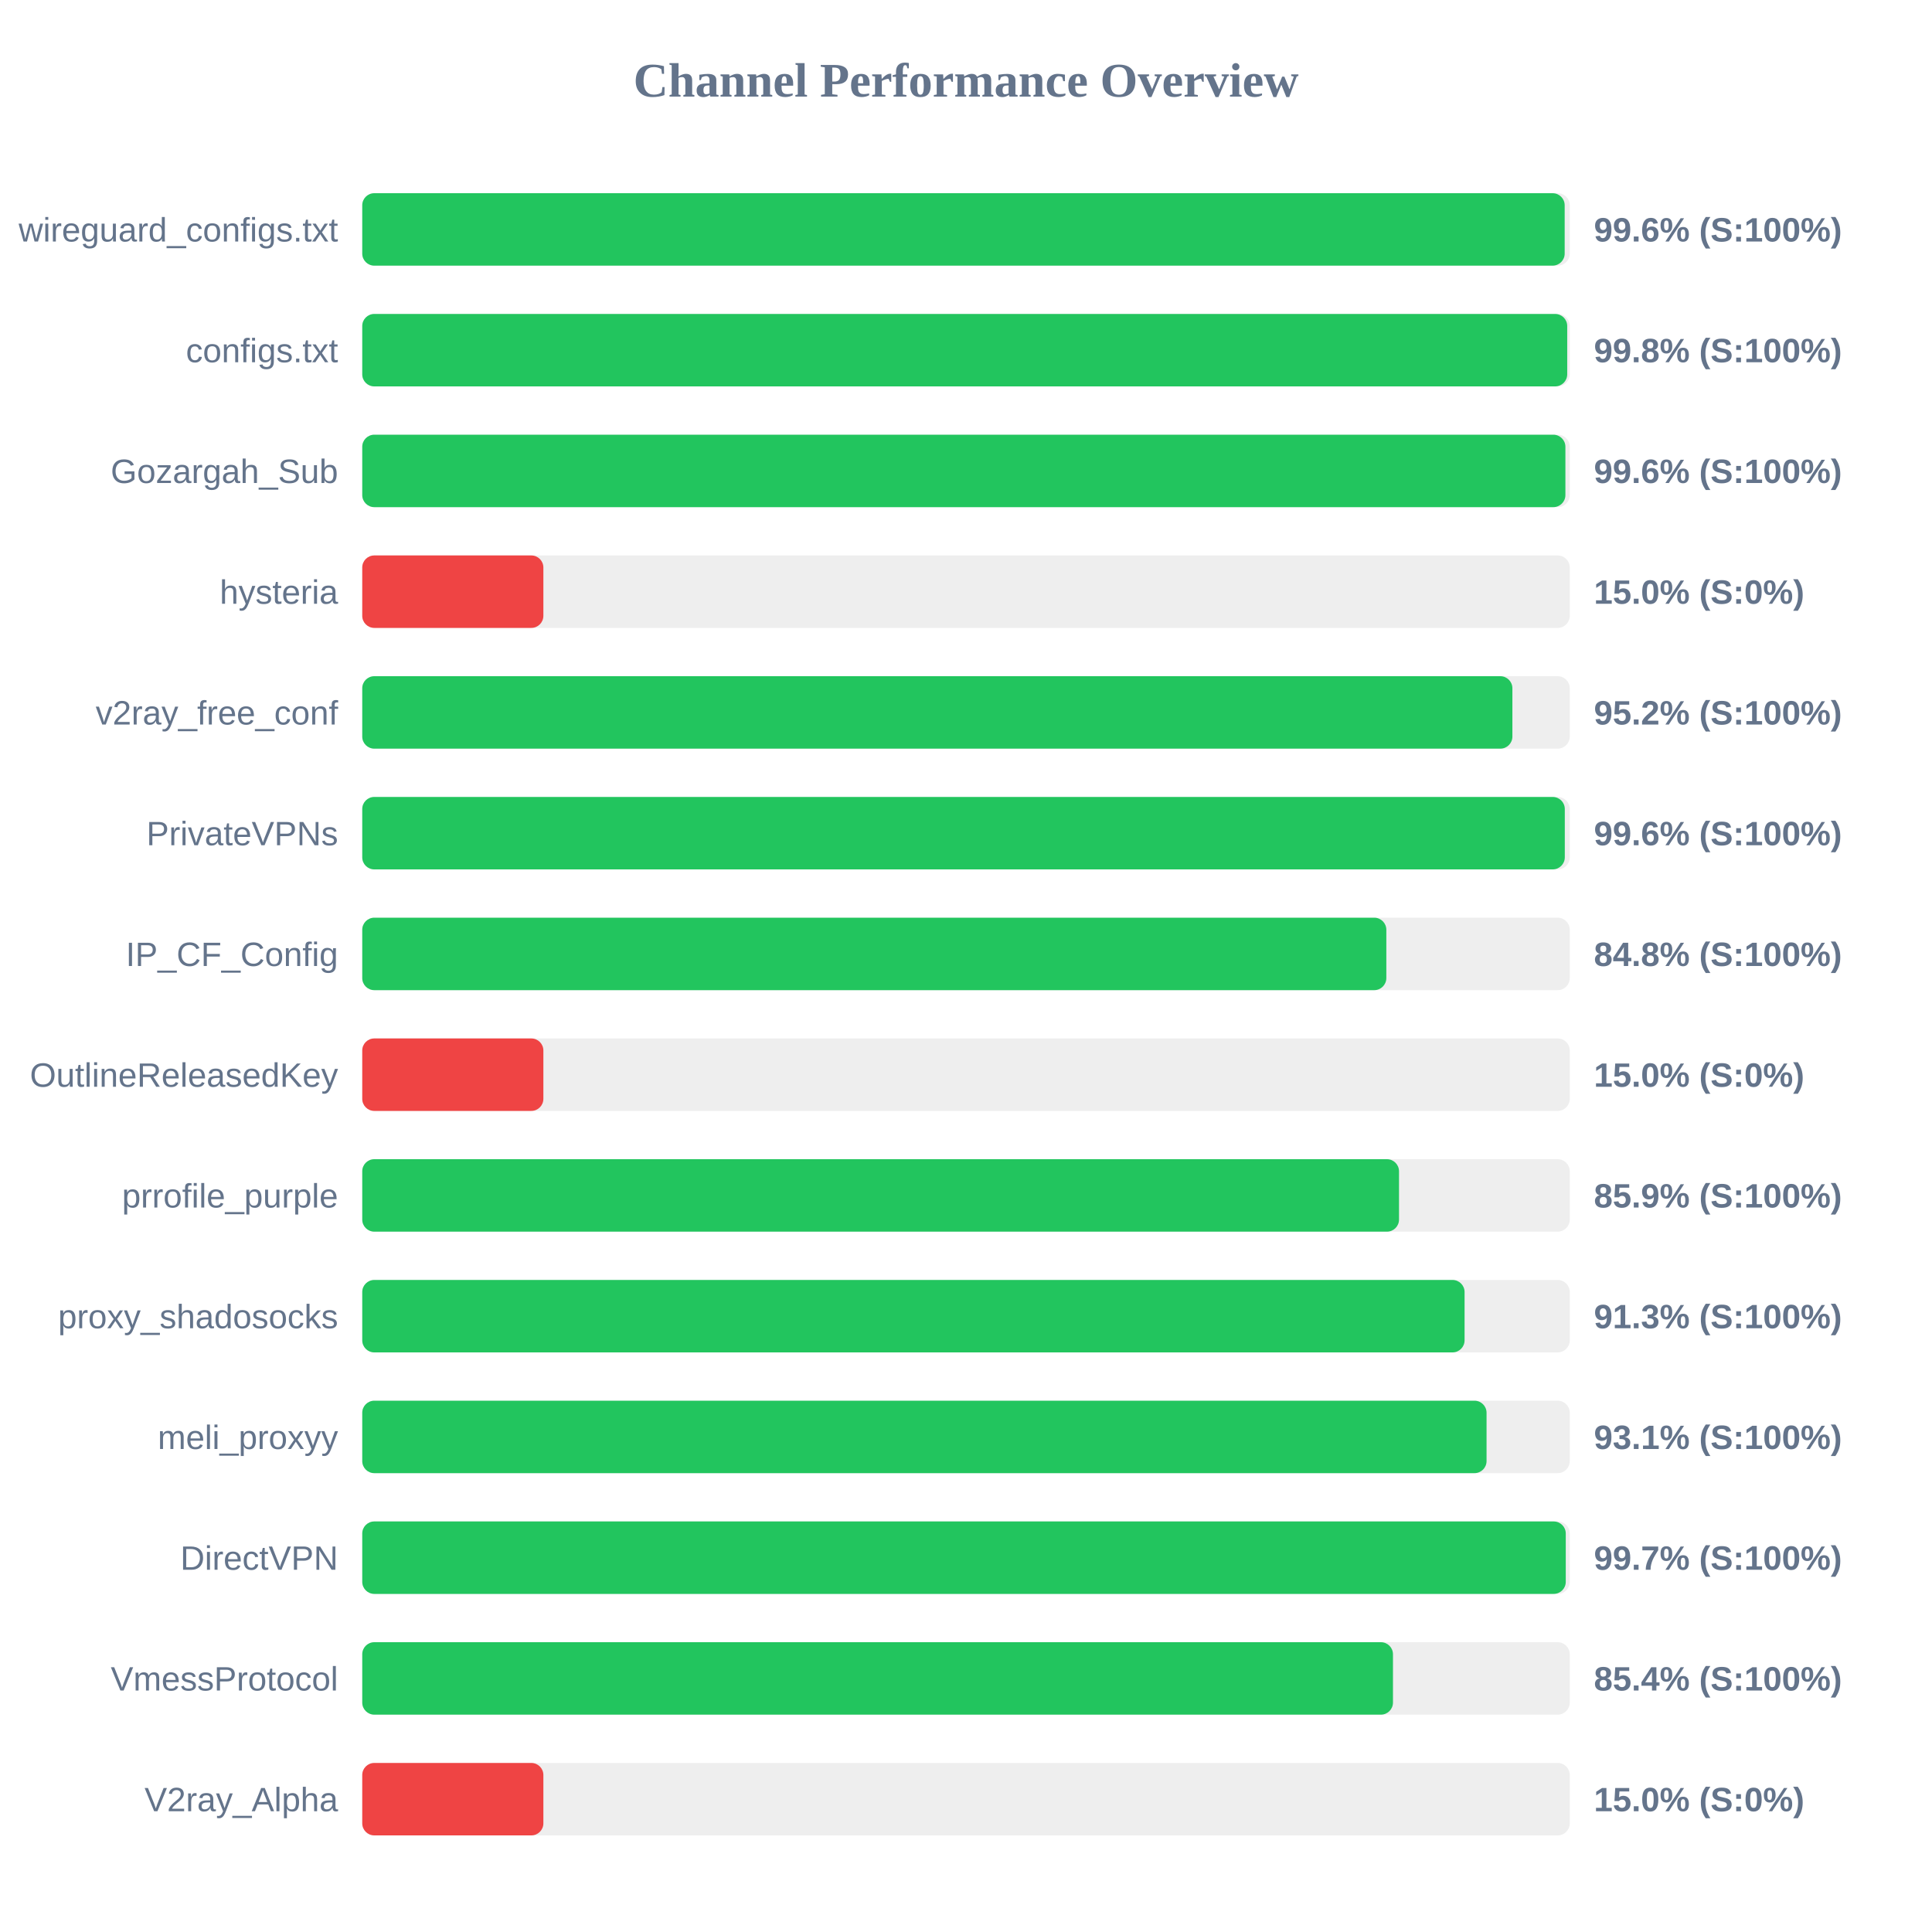
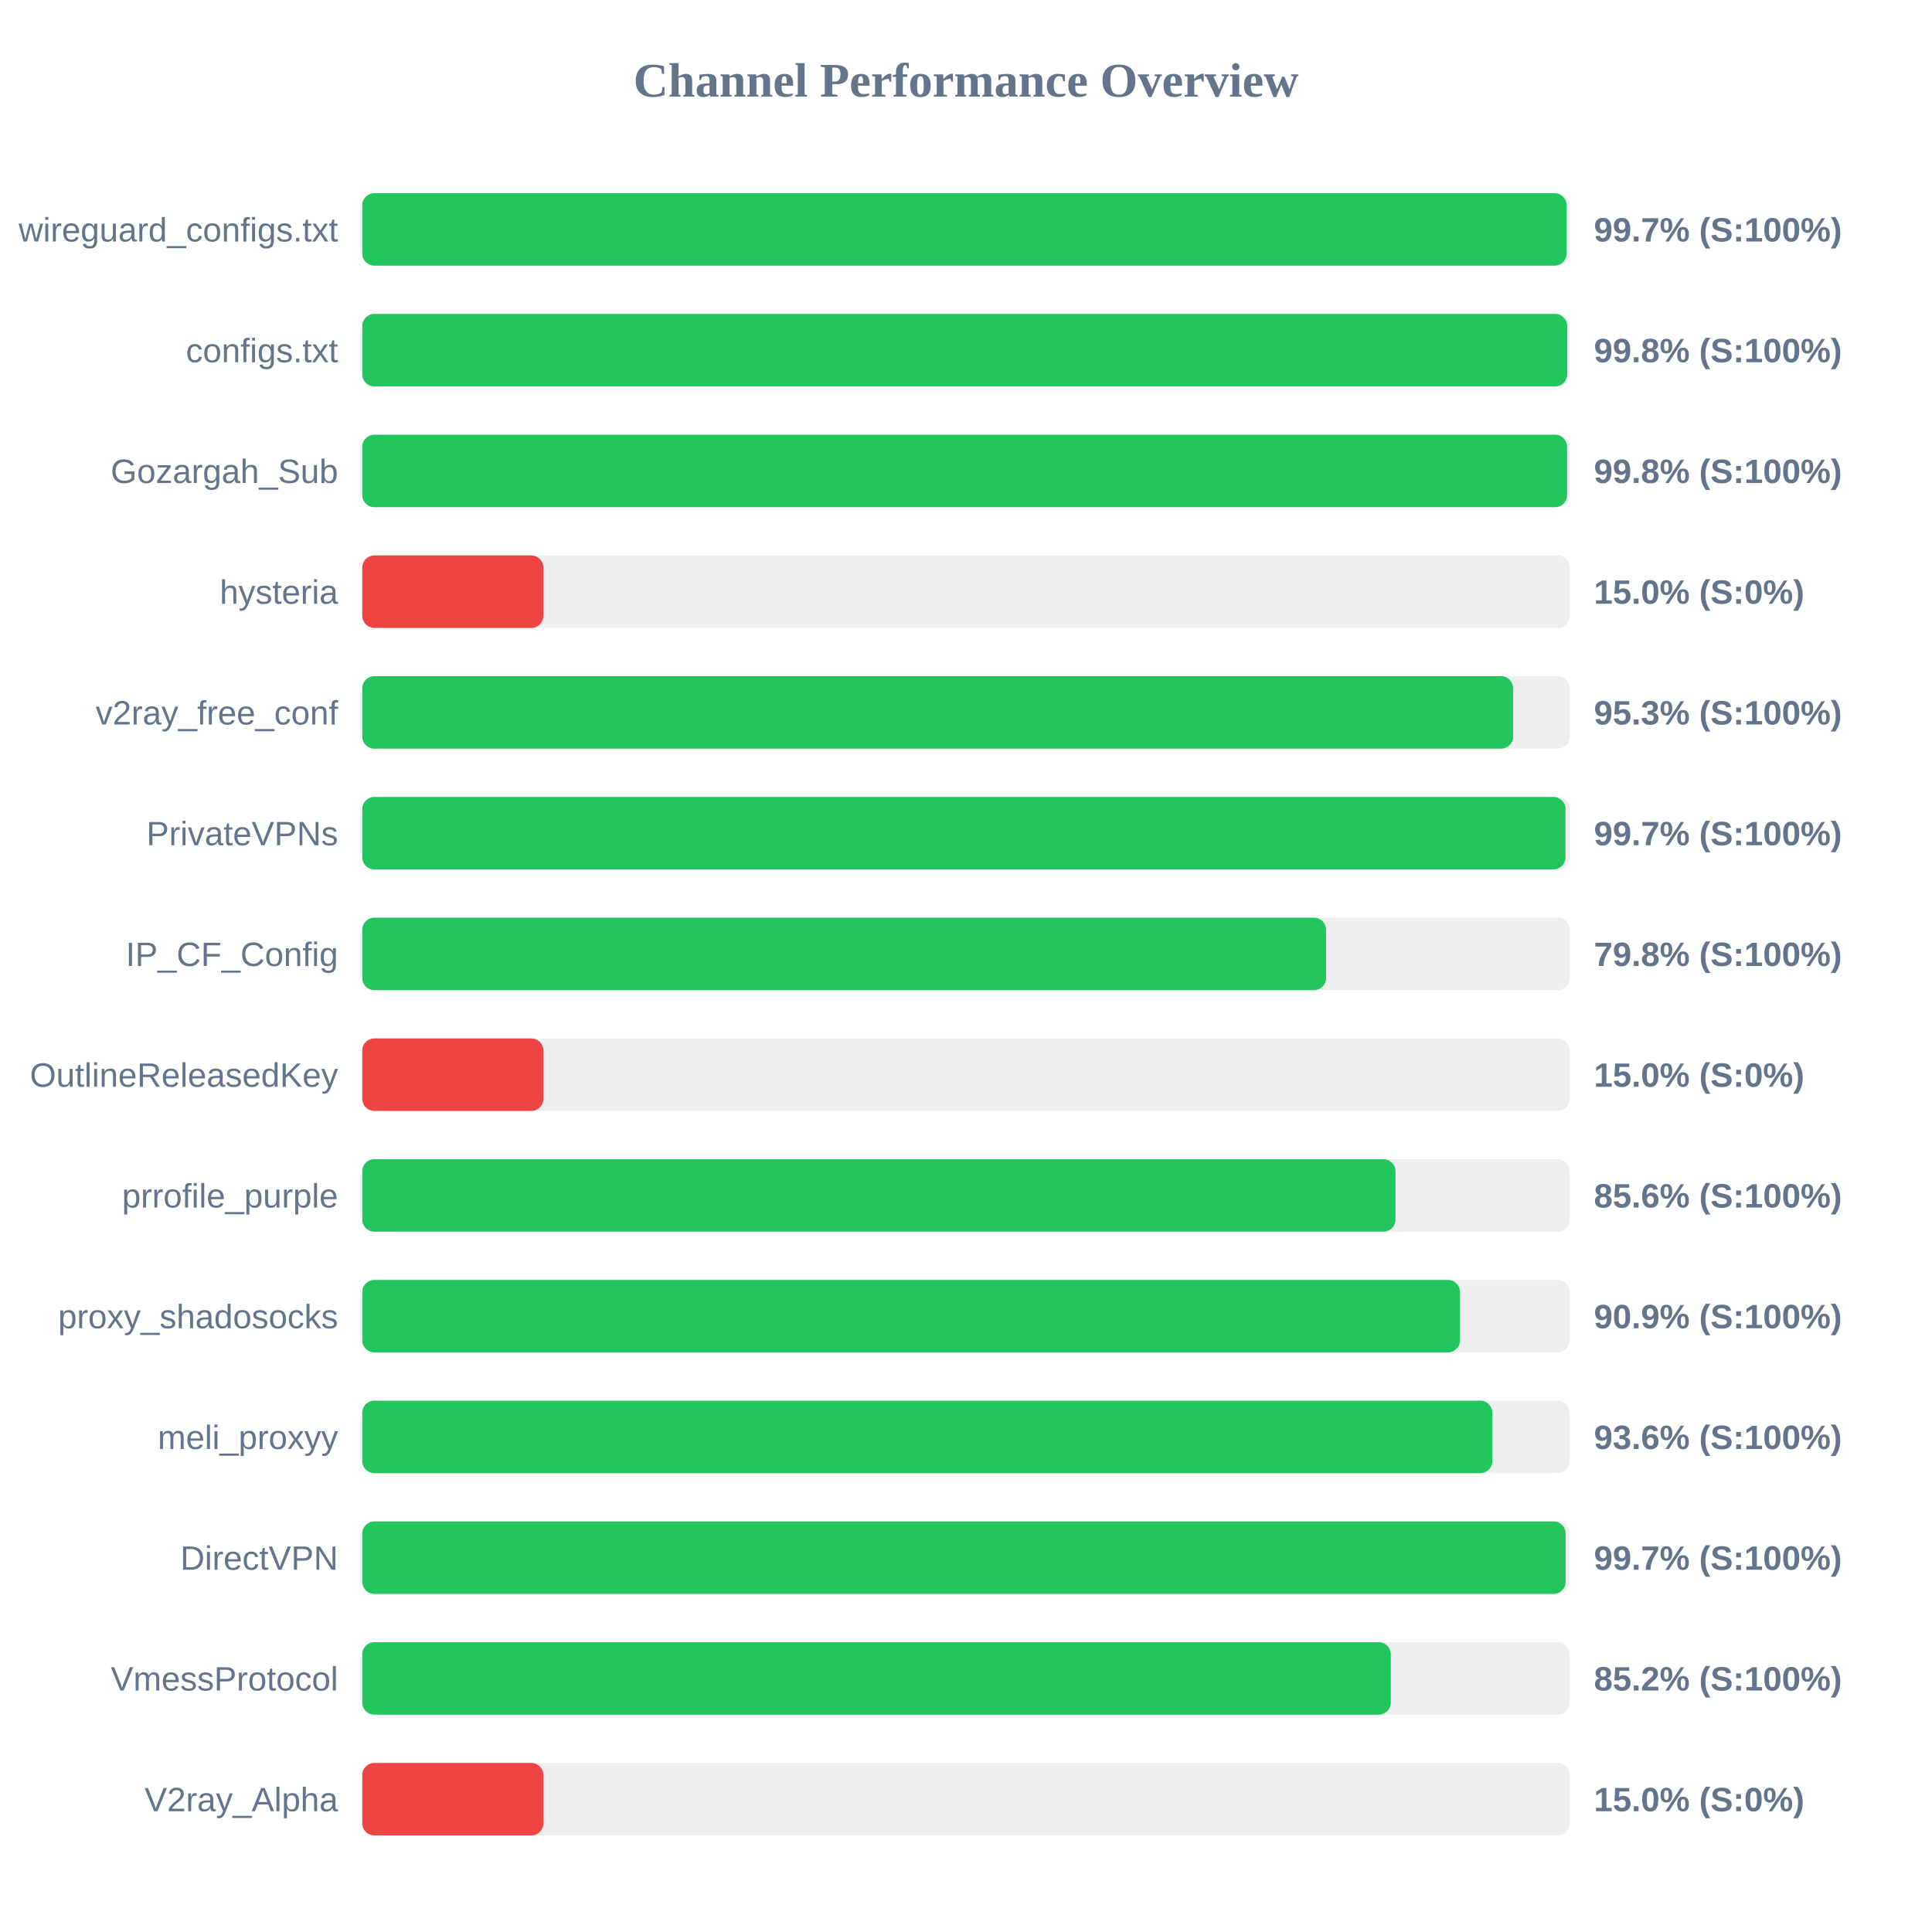
<svg xmlns="http://www.w3.org/2000/svg" width="800" height="800" version="1.1">
  <style>
        .row { font: 14px Arial; fill: #64748b; }
        .score { font: bold 14px Arial; fill: #64748b; }
    </style>
  <text x="400" y="40" text-anchor="middle" font-size="20px" font-weight="bold" fill="#64748b">Channel Performance Overview</text>
  <rect x="150" y="80" width="500" height="30" fill="#eee" rx="5" />
-   <rect x="150" y="80" width="497.9" height="30" fill="#22c55e" rx="5" />
+   <rect x="150" y="80" width="498.7" height="30" fill="#22c55e" rx="5" />
  <text x="140" y="100" text-anchor="end" class="row">wireguard_configs.txt</text>
-   <text x="660" y="100" text-anchor="start" class="score">99.6% (S:100%)</text>
+   <text x="660" y="100" text-anchor="start" class="score">99.7% (S:100%)</text>
  <rect x="150" y="130" width="500" height="30" fill="#eee" rx="5" />
  <rect x="150" y="130" width="498.95" height="30" fill="#22c55e" rx="5" />
  <text x="140" y="150" text-anchor="end" class="row">configs.txt</text>
  <text x="660" y="150" text-anchor="start" class="score">99.8% (S:100%)</text>
  <rect x="150" y="180" width="500" height="30" fill="#eee" rx="5" />
-   <rect x="150" y="180" width="498.2" height="30" fill="#22c55e" rx="5" />
+   <rect x="150" y="180" width="498.9" height="30" fill="#22c55e" rx="5" />
  <text x="140" y="200" text-anchor="end" class="row">Gozargah_Sub</text>
-   <text x="660" y="200" text-anchor="start" class="score">99.6% (S:100%)</text>
+   <text x="660" y="200" text-anchor="start" class="score">99.8% (S:100%)</text>
  <rect x="150" y="230" width="500" height="30" fill="#eee" rx="5" />
  <rect x="150" y="230" width="75.0" height="30" fill="#ef4444" rx="5" />
  <text x="140" y="250" text-anchor="end" class="row">hysteria</text>
  <text x="660" y="250" text-anchor="start" class="score">15.0% (S:0%)</text>
  <rect x="150" y="280" width="500" height="30" fill="#eee" rx="5" />
-   <rect x="150" y="280" width="476.25" height="30" fill="#22c55e" rx="5" />
+   <rect x="150" y="280" width="476.55" height="30" fill="#22c55e" rx="5" />
  <text x="140" y="300" text-anchor="end" class="row">v2ray_free_conf</text>
-   <text x="660" y="300" text-anchor="start" class="score">95.2% (S:100%)</text>
+   <text x="660" y="300" text-anchor="start" class="score">95.3% (S:100%)</text>
  <rect x="150" y="330" width="500" height="30" fill="#eee" rx="5" />
-   <rect x="150" y="330" width="497.95" height="30" fill="#22c55e" rx="5" />
+   <rect x="150" y="330" width="498.25" height="30" fill="#22c55e" rx="5" />
  <text x="140" y="350" text-anchor="end" class="row">PrivateVPNs</text>
-   <text x="660" y="350" text-anchor="start" class="score">99.6% (S:100%)</text>
+   <text x="660" y="350" text-anchor="start" class="score">99.7% (S:100%)</text>
  <rect x="150" y="380" width="500" height="30" fill="#eee" rx="5" />
-   <rect x="150" y="380" width="424.05" height="30" fill="#22c55e" rx="5" />
+   <rect x="150" y="380" width="399.1" height="30" fill="#22c55e" rx="5" />
  <text x="140" y="400" text-anchor="end" class="row">IP_CF_Config</text>
-   <text x="660" y="400" text-anchor="start" class="score">84.8% (S:100%)</text>
+   <text x="660" y="400" text-anchor="start" class="score">79.8% (S:100%)</text>
  <rect x="150" y="430" width="500" height="30" fill="#eee" rx="5" />
  <rect x="150" y="430" width="75.0" height="30" fill="#ef4444" rx="5" />
  <text x="140" y="450" text-anchor="end" class="row">OutlineReleasedKey</text>
  <text x="660" y="450" text-anchor="start" class="score">15.0% (S:0%)</text>
  <rect x="150" y="480" width="500" height="30" fill="#eee" rx="5" />
-   <rect x="150" y="480" width="429.3" height="30" fill="#22c55e" rx="5" />
+   <rect x="150" y="480" width="427.85" height="30" fill="#22c55e" rx="5" />
  <text x="140" y="500" text-anchor="end" class="row">prrofile_purple</text>
-   <text x="660" y="500" text-anchor="start" class="score">85.9% (S:100%)</text>
+   <text x="660" y="500" text-anchor="start" class="score">85.6% (S:100%)</text>
  <rect x="150" y="530" width="500" height="30" fill="#eee" rx="5" />
-   <rect x="150" y="530" width="456.45" height="30" fill="#22c55e" rx="5" />
+   <rect x="150" y="530" width="454.55" height="30" fill="#22c55e" rx="5" />
  <text x="140" y="550" text-anchor="end" class="row">proxy_shadosocks</text>
-   <text x="660" y="550" text-anchor="start" class="score">91.3% (S:100%)</text>
+   <text x="660" y="550" text-anchor="start" class="score">90.9% (S:100%)</text>
  <rect x="150" y="580" width="500" height="30" fill="#eee" rx="5" />
-   <rect x="150" y="580" width="465.55" height="30" fill="#22c55e" rx="5" />
+   <rect x="150" y="580" width="467.95" height="30" fill="#22c55e" rx="5" />
  <text x="140" y="600" text-anchor="end" class="row">meli_proxyy</text>
-   <text x="660" y="600" text-anchor="start" class="score">93.1% (S:100%)</text>
+   <text x="660" y="600" text-anchor="start" class="score">93.6% (S:100%)</text>
  <rect x="150" y="630" width="500" height="30" fill="#eee" rx="5" />
-   <rect x="150" y="630" width="498.35" height="30" fill="#22c55e" rx="5" />
+   <rect x="150" y="630" width="498.3" height="30" fill="#22c55e" rx="5" />
  <text x="140" y="650" text-anchor="end" class="row">DirectVPN</text>
  <text x="660" y="650" text-anchor="start" class="score">99.7% (S:100%)</text>
  <rect x="150" y="680" width="500" height="30" fill="#eee" rx="5" />
-   <rect x="150" y="680" width="426.8" height="30" fill="#22c55e" rx="5" />
+   <rect x="150" y="680" width="425.9" height="30" fill="#22c55e" rx="5" />
  <text x="140" y="700" text-anchor="end" class="row">VmessProtocol</text>
-   <text x="660" y="700" text-anchor="start" class="score">85.4% (S:100%)</text>
+   <text x="660" y="700" text-anchor="start" class="score">85.2% (S:100%)</text>
  <rect x="150" y="730" width="500" height="30" fill="#eee" rx="5" />
  <rect x="150" y="730" width="75.0" height="30" fill="#ef4444" rx="5" />
  <text x="140" y="750" text-anchor="end" class="row">V2ray_Alpha</text>
  <text x="660" y="750" text-anchor="start" class="score">15.0% (S:0%)</text>
</svg>
